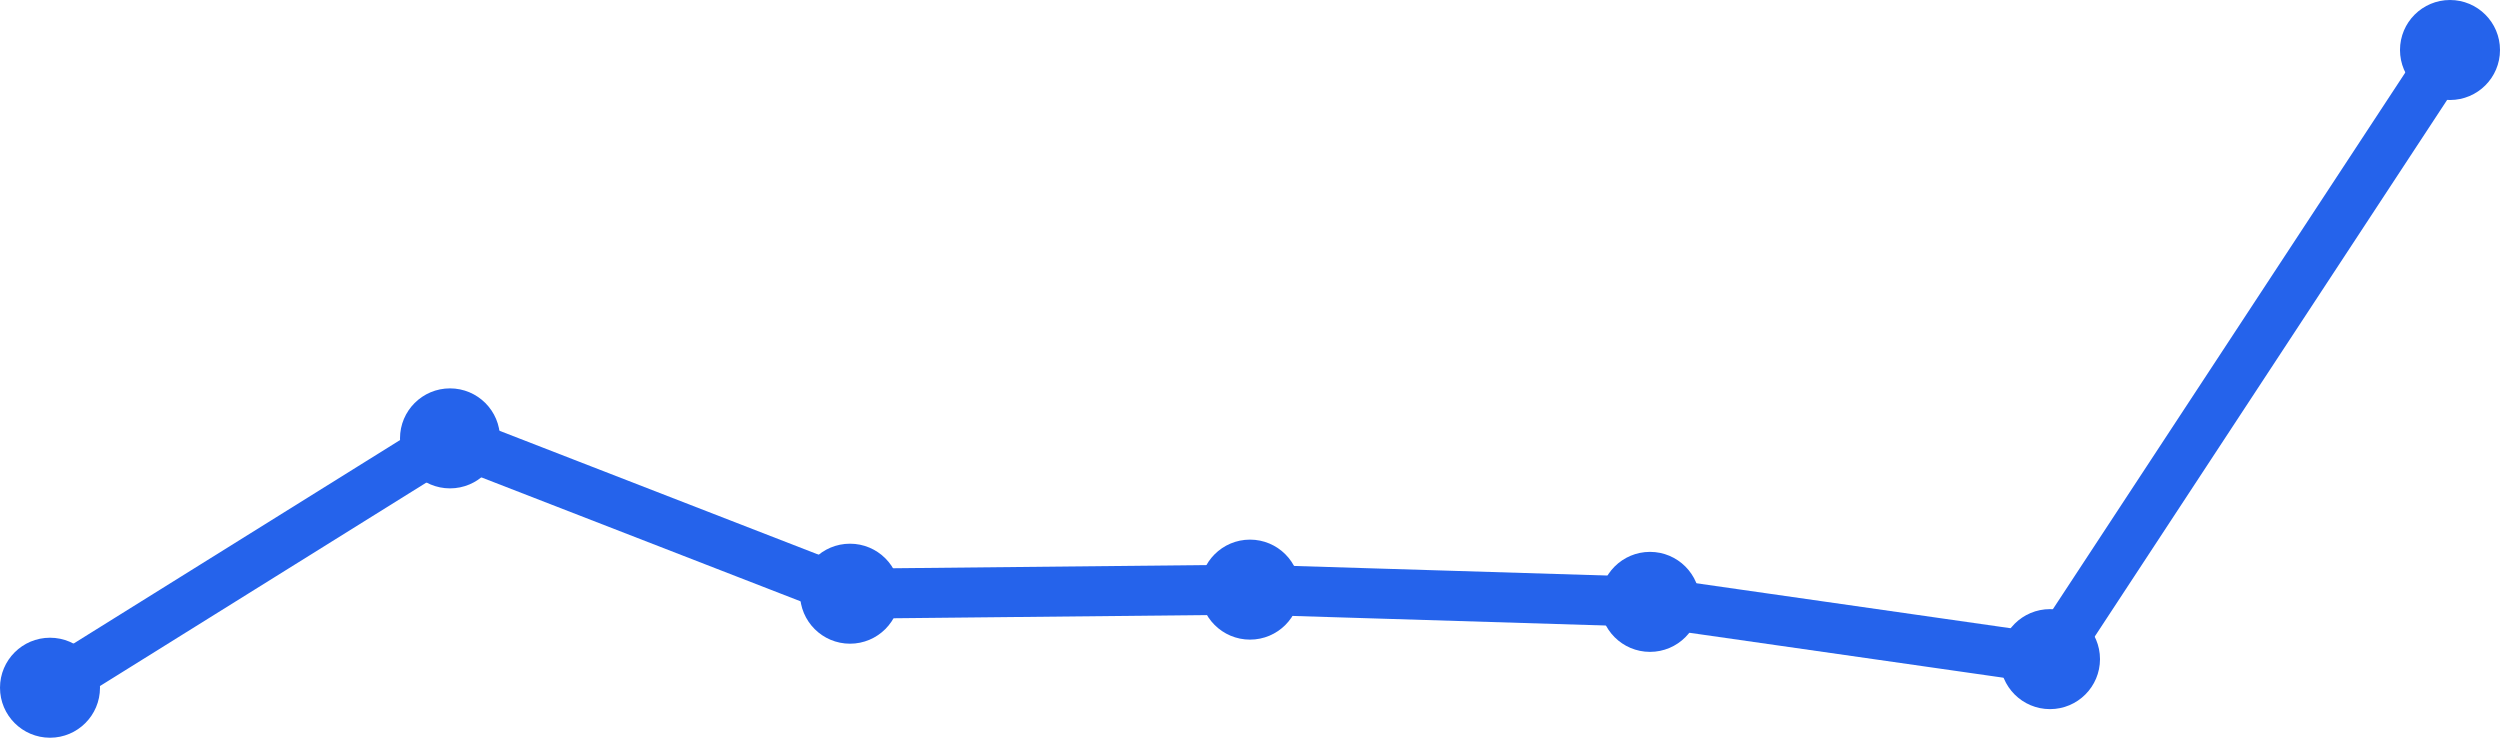
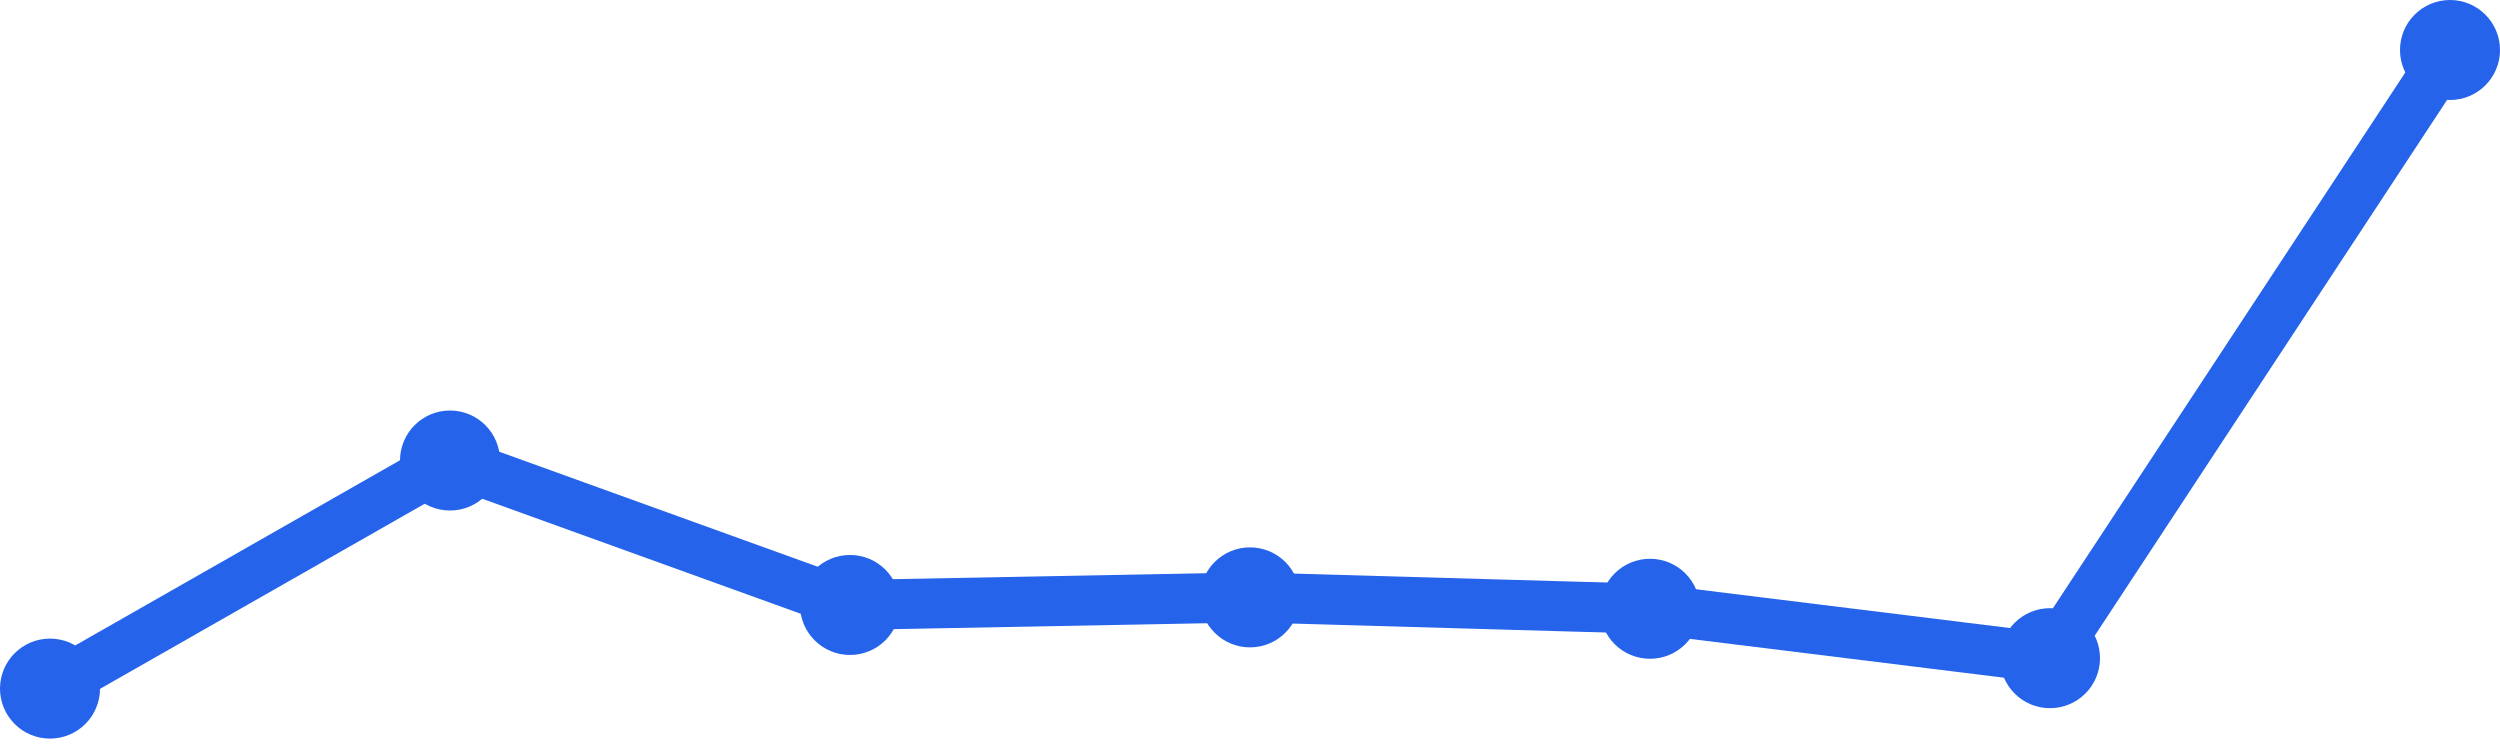
<svg xmlns="http://www.w3.org/2000/svg" width="100" height="30" viewBox="0 0 100 30">
-   <path d="M 2,27.509 L 18,17.535 L 34,23.748 L 50,23.585 L 66,24.075 L 82,26.365 L 98,2" fill="none" stroke="#2563eb" stroke-width="2" stroke-linecap="round" stroke-linejoin="round" />
-   <circle cx="2" cy="27.509" r="2" fill="#2563eb" />
-   <circle cx="18" cy="17.535" r="2" fill="#2563eb" />
-   <circle cx="34" cy="23.748" r="2" fill="#2563eb" />
-   <circle cx="50" cy="23.585" r="2" fill="#2563eb" />
-   <circle cx="66" cy="24.075" r="2" fill="#2563eb" />
-   <circle cx="82" cy="26.365" r="2" fill="#2563eb" />
+   <path d="M 2,27.544 L 18,18.421 L 34,24.199 L 50,23.895 L 66,24.351 L 82,26.327 L 98,2" fill="none" stroke="#2563eb" stroke-width="2" stroke-linecap="round" stroke-linejoin="round" />
+   <circle cx="2" cy="27.544" r="2" fill="#2563eb" />
+   <circle cx="18" cy="18.421" r="2" fill="#2563eb" />
+   <circle cx="34" cy="24.199" r="2" fill="#2563eb" />
+   <circle cx="50" cy="23.895" r="2" fill="#2563eb" />
+   <circle cx="66" cy="24.351" r="2" fill="#2563eb" />
+   <circle cx="82" cy="26.327" r="2" fill="#2563eb" />
  <circle cx="98" cy="2" r="2" fill="#2563eb" />
</svg>
